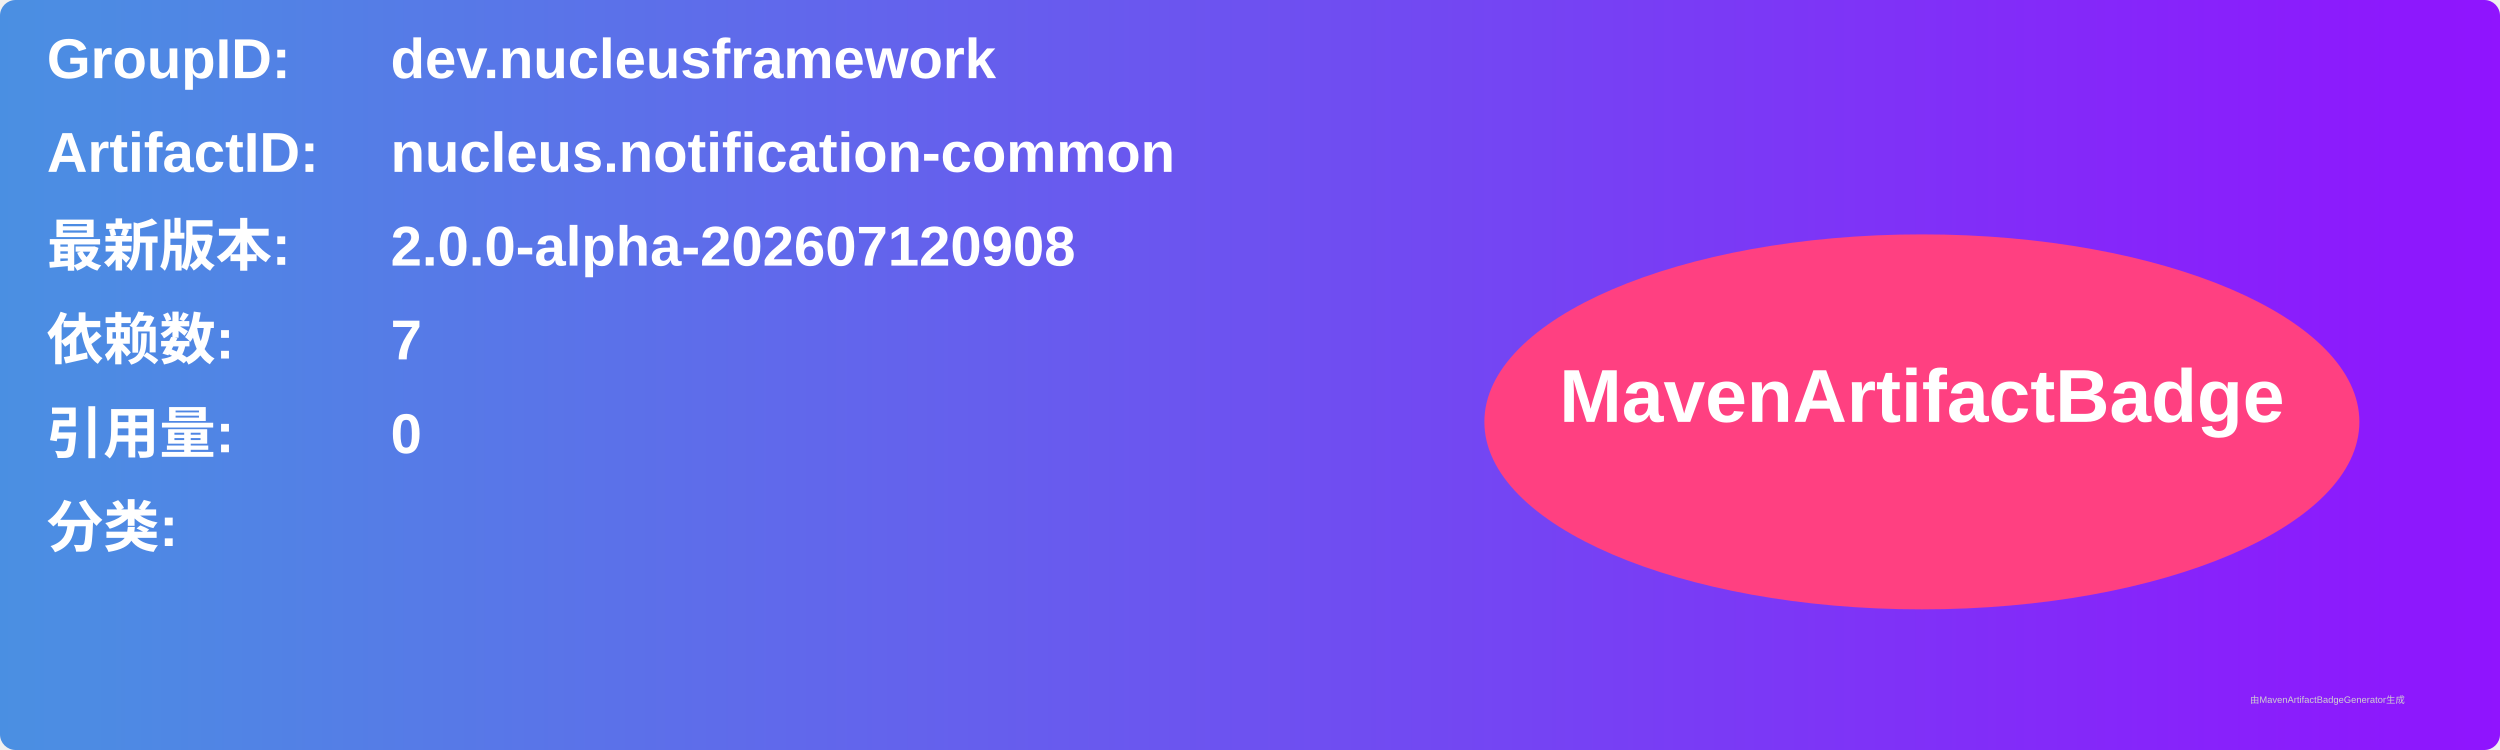
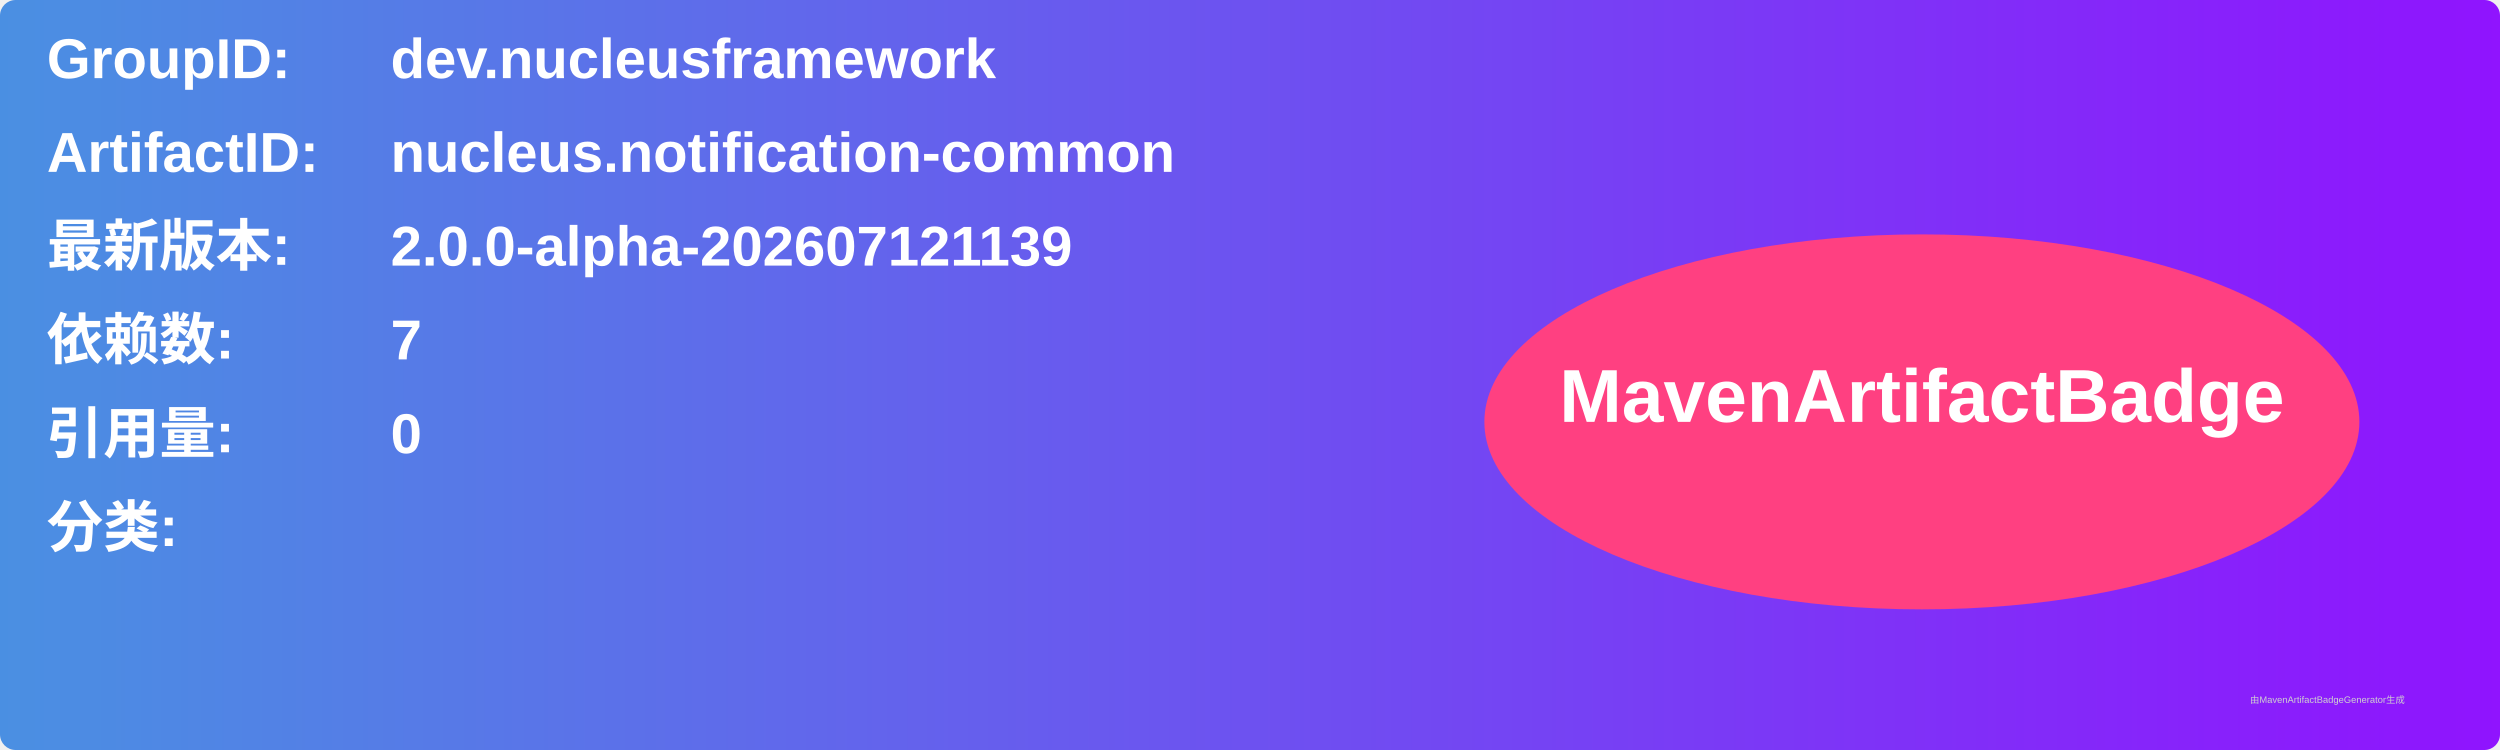
<svg xmlns="http://www.w3.org/2000/svg" width="800" height="240" viewBox="0 0 800 240">
  <linearGradient id="grad" x1="0%" y1="0%" x2="100%" y2="0%">
    <stop offset="0%" stop-color="#4a90e2" />
    <stop offset="100%" stop-color="#9013fe" />
  </linearGradient>
  <rect width="100%" height="100%" rx="5" ry="5" fill="url(#grad)" />
  <g transform="translate(15, 15)">
    <text x="0" y="10" font-family="Arial" font-size="18" fill="white" font-weight="bold" width="260">GroupID:</text>
    <text x="110" y="10" font-family="Arial" font-size="18" fill="white" font-weight="bold" width="460">dev.nucleusframework</text>
    <text x="0" y="40" font-family="Arial" font-size="18" fill="white" font-weight="bold" width="260">ArtifactID:</text>
    <text x="110" y="40" font-family="Arial" font-size="18" fill="white" font-weight="bold" width="460">nucleus.notification-common</text>
    <text x="0" y="70" font-family="Arial" font-size="18" fill="white" font-weight="bold">最新版本:</text>
    <text x="110" y="70" font-family="Arial" font-size="18" fill="white" font-weight="bold">
-       <tspan font-weight="bold">2.0.0-alpha-202607120908</tspan>
+       <tspan font-weight="bold">2.0.0-alpha-202607121139</tspan>
    </text>
    <text x="0" y="100" font-family="Arial" font-size="18" fill="white" font-weight="bold">依赖数: </text>
    <text x="110" y="100" font-family="Arial" font-size="18" fill="white">
      <tspan font-weight="bold">7</tspan>
    </text>
    <text x="0" y="130" font-family="Arial" font-size="18" fill="white" font-weight="bold">引用量: </text>
    <text x="110" y="130" font-family="Arial" font-size="18" fill="white">
      <tspan font-weight="bold">0</tspan>
    </text>
    <text x="0" y="160" font-family="Arial" font-size="18" fill="white" font-weight="bold">分类:</text>
    <text x="10" y="190" font-family="Arial" font-size="10" fill="white">
      <tspan font-weight="bold" />
    </text>
    <ellipse cx="600" cy="120" rx="140" ry="60" fill="#ff4081" />
    <text x="600" y="120" text-anchor="middle" font-family="Arial" font-size="24" fill="white" font-weight="bold">MavenArtifactBadge</text>
  </g>
  <text x="720" y="225" font-family="Arial" font-size="3" fill="#d0d0d0">由MavenArtifactBadgeGenerator生成</text>
</svg>
